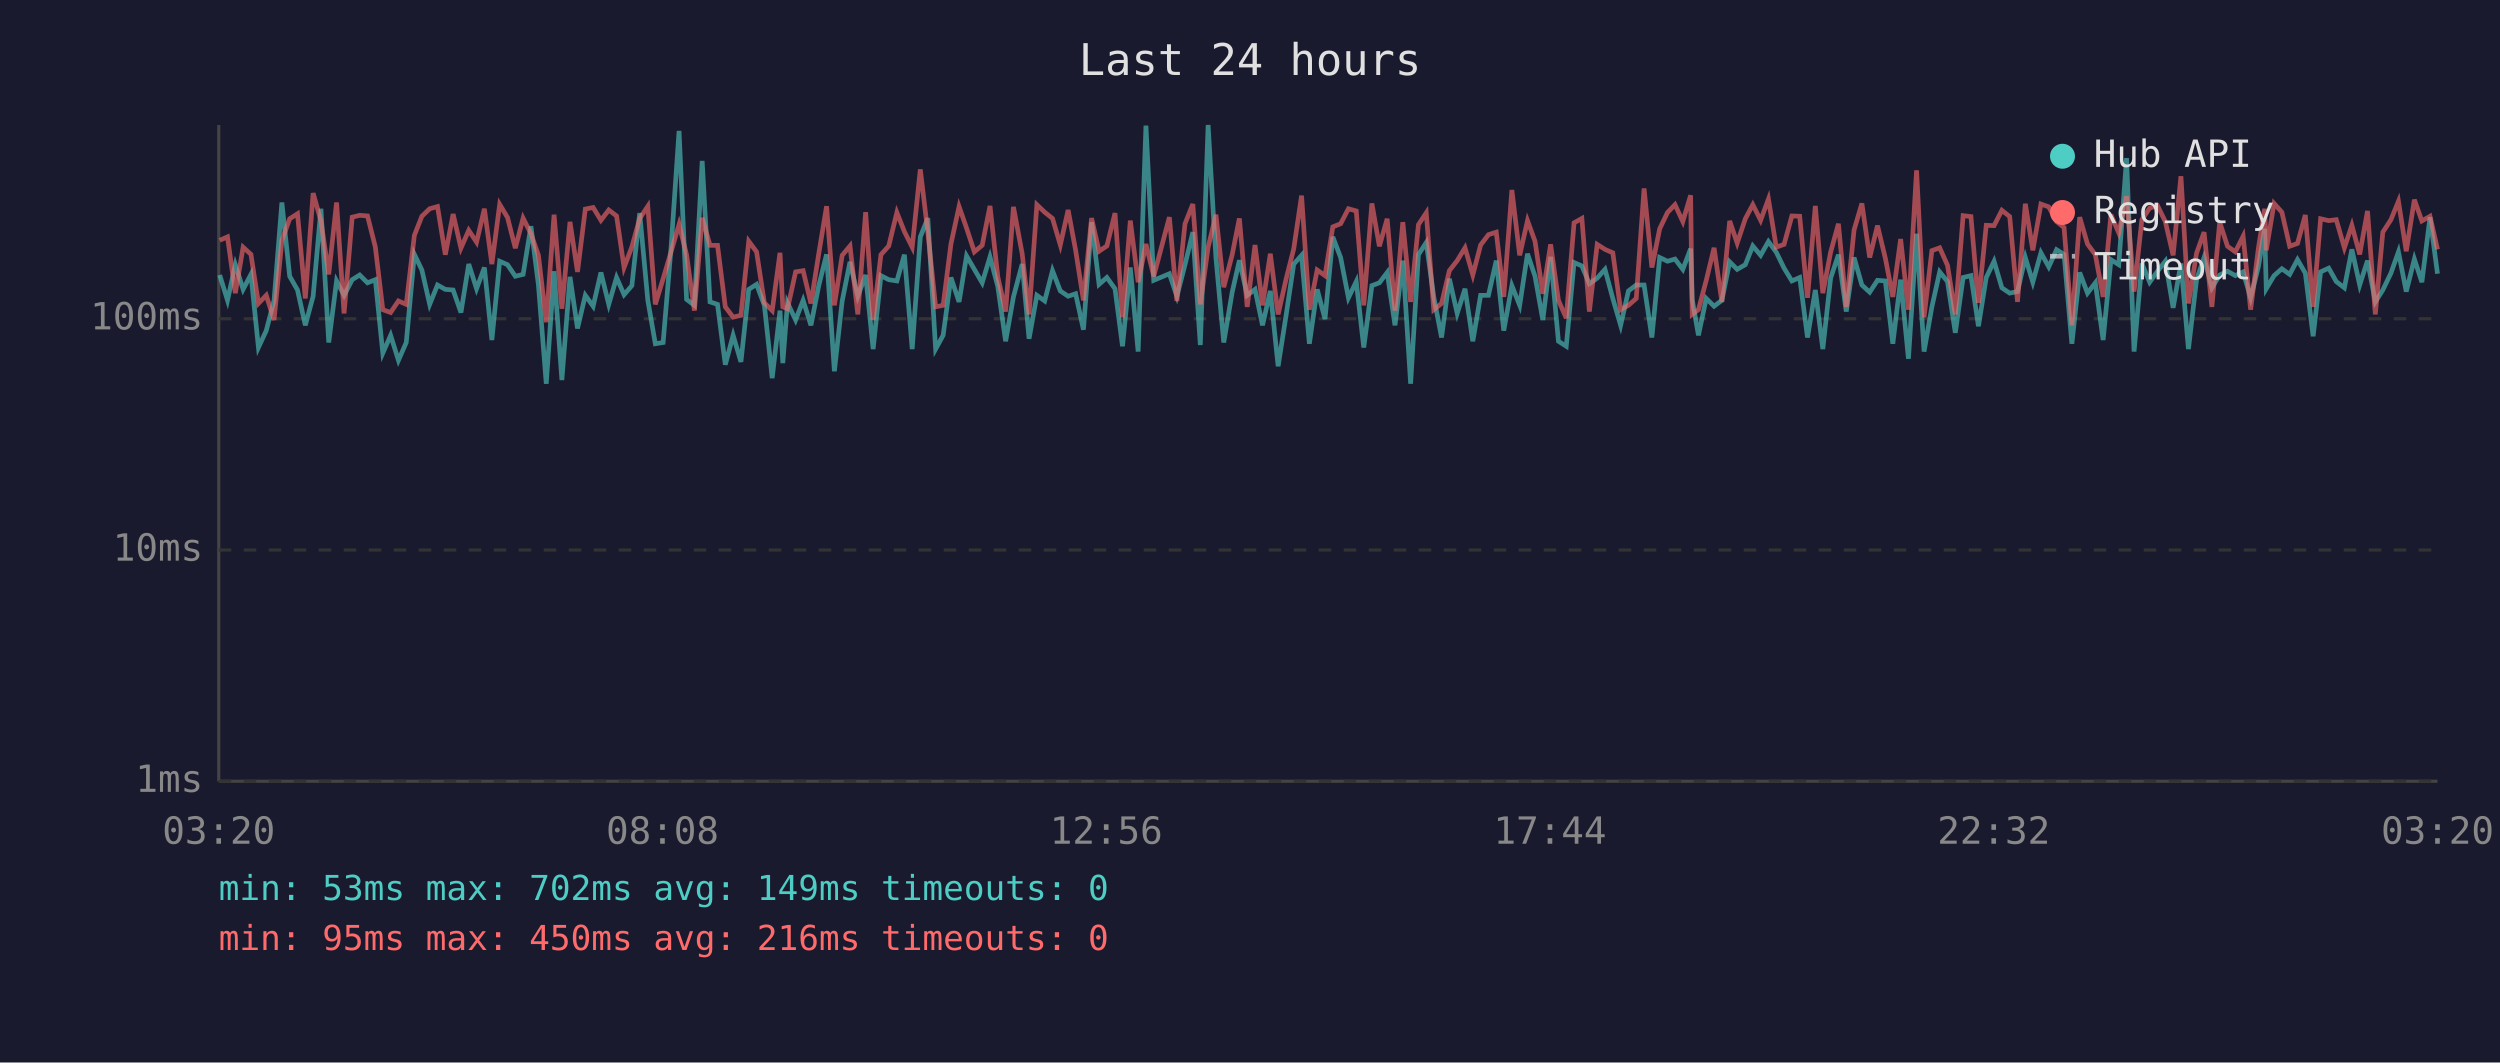
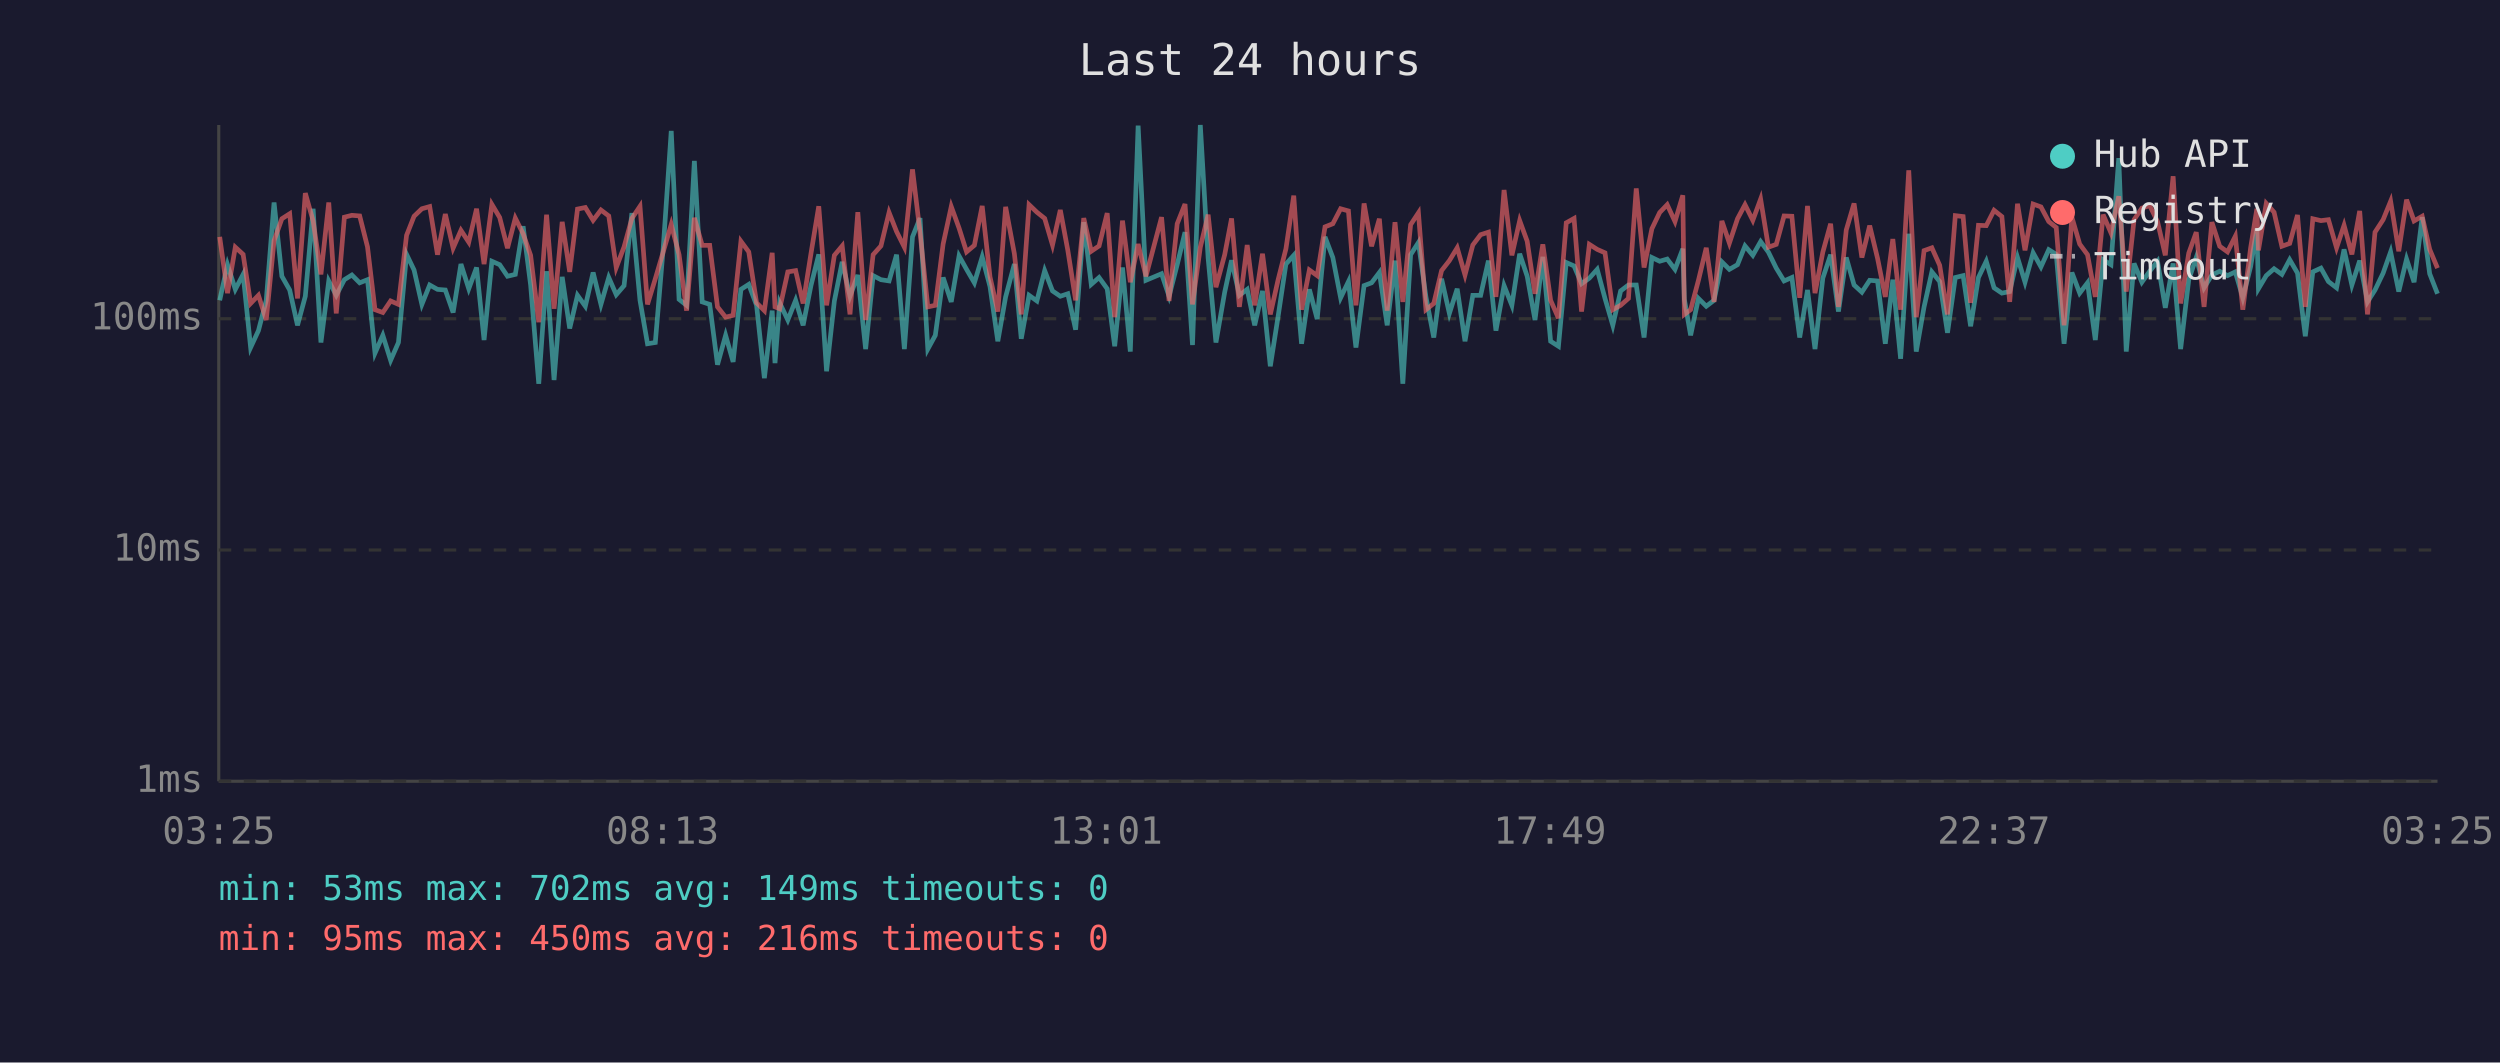
<svg xmlns="http://www.w3.org/2000/svg" viewBox="0 0 800 340" font-family="monospace" font-size="12">
  <rect width="800" height="340" fill="#1a1a2e" />
  <text x="400" y="24" fill="#e0e0e0" font-size="14" text-anchor="middle">Last 24 hours</text>
  <line x1="70" y1="40" x2="70" y2="250" stroke="#444" stroke-width="1" />
  <line x1="70" y1="250" x2="780" y2="250" stroke="#444" stroke-width="1" />
  <line x1="70" y1="250" x2="780" y2="250" stroke="#333" stroke-width="1" stroke-dasharray="4" />
  <text x="65" y="250" fill="#888" text-anchor="end" dominant-baseline="middle">1ms</text>
  <line x1="70" y1="176" x2="780" y2="176" stroke="#333" stroke-width="1" stroke-dasharray="4" />
  <text x="65" y="176" fill="#888" text-anchor="end" dominant-baseline="middle">10ms</text>
  <line x1="70" y1="102" x2="780" y2="102" stroke="#333" stroke-width="1" stroke-dasharray="4" />
  <text x="65" y="102" fill="#888" text-anchor="end" dominant-baseline="middle">100ms</text>
-   <text x="70" y="270" fill="#888" text-anchor="middle">03:20</text>
-   <text x="212" y="270" fill="#888" text-anchor="middle">08:08</text>
-   <text x="354" y="270" fill="#888" text-anchor="middle">12:56</text>
-   <text x="496" y="270" fill="#888" text-anchor="middle">17:44</text>
-   <text x="638" y="270" fill="#888" text-anchor="middle">22:32</text>
-   <text x="780" y="270" fill="#888" text-anchor="middle">03:20</text>
-   <polyline points="70.3,88.0 72.8,96.1 75.3,84.7 77.8,92.6 80.3,87.8 82.7,111.2 85.2,105.8 87.7,96.1 90.2,64.8 92.7,88.4 95.2,92.8 97.7,104.1 100.2,94.8 102.7,66.8 105.2,109.6 107.7,89.9 110.1,94.5 112.7,89.5 115.1,88.0 117.6,90.5 120.1,89.5 122.5,113.0 125.0,107.3 127.5,115.3 130.0,109.6 132.6,81.4 135.0,86.4 137.5,97.4 140.0,91.2 142.5,92.6 145.0,92.8 147.5,100.0 150.0,84.5 152.5,92.4 155.0,85.6 157.4,108.8 159.9,83.6 162.4,84.7 164.9,88.4 167.4,87.8 169.9,72.4 172.3,91.2 174.8,122.8 177.3,86.8 179.8,121.6 182.4,88.6 184.8,105.1 187.3,94.5 189.8,98.0 192.3,87.2 194.8,97.4 197.3,88.8 199.7,94.3 202.2,91.4 204.7,68.2 207.3,96.1 209.7,110.0 212.2,109.6 214.7,79.8 217.3,41.9 219.7,95.8 222.2,97.7 224.7,51.5 227.2,96.6 229.6,97.4 232.1,116.7 234.6,107.3 237.1,115.8 239.6,92.6 242.1,91.0 244.6,97.7 247.1,121.0 249.6,99.4 250.5,116.2 252.0,96.9 254.6,102.4 257.0,96.1 259.5,104.1 262.0,91.4 264.5,81.4 267.0,118.8 269.5,96.3 272.0,83.8 274.5,94.8 277.0,88.0 279.4,111.7 281.9,88.2 284.4,89.5 287.0,89.9 289.4,81.5 291.9,111.7 294.5,75.8 296.9,69.8 299.4,111.7 301.8,107.3 304.3,88.8 306.9,96.6 309.3,81.9 311.8,86.2 314.3,90.5 316.8,82.2 319.3,91.7 321.8,109.2 324.3,95.0 327.1,84.5 329.3,108.4 331.8,94.5 334.3,96.3 336.8,86.6 339.3,93.1 341.8,94.8 344.2,94.0 346.7,105.5 349.3,71.1 351.7,91.0 354.2,88.8 356.8,92.4 359.2,110.8 361.7,85.6 364.2,112.5 366.7,40.2 369.2,89.7 374.2,87.6 376.6,94.8 379.2,84.7 381.7,74.3 384.1,110.4 386.6,40.0 389.1,82.6 391.6,109.6 394.3,93.5 396.6,83.3 399.1,94.5 401.6,92.6 404.0,104.1 406.5,93.1 409.0,117.2 411.5,101.2 414.0,84.5 416.5,81.7 419.0,110.0 421.5,92.6 424.0,102.1 426.5,75.8 429.0,82.4 431.5,95.3 434.0,90.1 436.4,111.2 439.0,91.4 441.4,90.5 443.9,87.2 446.4,104.1 448.9,83.4 451.4,122.8 453.9,81.5 456.4,77.6 458.8,95.0 461.3,108.0 463.8,89.2 466.3,100.3 468.8,92.4 471.3,109.2 473.8,94.5 476.3,94.5 478.8,83.4 481.2,105.8 483.8,91.4 486.3,97.7 488.8,81.2 491.2,88.4 493.7,102.4 496.2,82.2 498.7,109.2 501.2,110.8 503.7,84.0 506.2,85.1 508.6,90.8 511.1,89.0 513.6,86.2 516.1,95.5 518.6,104.1 521.1,93.1 523.6,91.2 526.1,91.2 528.6,108.0 531.1,82.4 533.6,83.6 536.0,82.9 538.5,86.2 541.0,79.6 541.5,95.8 543.5,107.3 546.0,95.5 548.5,98.0 551.0,96.1 553.5,83.8 555.9,86.2 558.5,84.7 560.9,78.7 563.4,81.7 565.9,77.3 568.4,80.7 570.9,85.8 573.4,89.9 575.9,88.8 578.4,108.0 580.9,92.8 583.3,111.7 585.8,89.0 588.3,81.5 590.8,99.7 593.3,82.4 595.8,91.2 598.3,93.5 600.8,89.7 603.3,89.9 605.7,110.0 608.2,89.5 610.7,114.8 613.3,74.8 615.7,112.5 618.2,98.2 620.7,87.0 623.2,90.1 625.7,106.5 628.2,88.8 630.7,88.2 633.1,104.4 635.6,88.8 638.1,83.6 640.6,92.1 643.1,93.8 645.6,93.3 648.1,82.4 650.5,90.3 653.1,80.9 655.6,85.4 658.1,79.9 660.5,81.4 663.0,110.0 665.5,87.2 668.0,93.8 670.5,90.5 673.0,108.8 675.5,83.1 678.0,84.7 680.5,50.6 682.9,112.5 685.4,84.3 687.9,90.3 690.4,86.8 692.9,83.6 695.4,98.5 697.9,84.3 700.3,111.7 702.9,89.5 705.3,82.4 707.8,92.1 710.3,88.0 712.8,86.8 715.3,88.2 717.8,87.0 720.2,95.3 722.7,85.3 724.7,73.2 725.2,92.4 727.7,88.2 730.2,86.0 732.7,87.8 735.2,83.1 737.7,87.4 740.2,107.6 742.6,87.0 745.2,85.8 747.6,90.1 750.2,92.1 752.6,79.8 755.1,91.2 757.6,83.4 760.1,96.6 762.5,92.8 765.1,87.4 767.5,80.6 770.0,93.3 772.6,82.9 775.0,90.3 777.6,69.5 780.0,87.6" fill="none" stroke="#4ecdc4" stroke-width="1.5" opacity="0.6" />
-   <polyline points="70.3,76.9 72.8,75.8 75.3,93.8 77.8,79.1 80.3,81.4 82.7,97.1 85.2,94.5 87.7,102.4 90.2,77.0 92.7,70.0 95.2,68.4 97.7,95.5 100.2,61.8 102.7,70.7 105.2,87.8 107.7,64.8 110.1,100.3 112.7,69.5 115.1,68.9 117.6,69.1 120.1,79.0 122.5,99.1 125.0,100.0 127.5,96.3 130.0,97.4 132.6,75.3 135.0,69.2 137.5,66.8 140.0,66.1 142.5,81.5 145.0,68.5 147.5,79.4 150.0,73.7 152.5,77.5 155.0,66.8 157.4,84.5 159.9,65.4 162.4,69.6 164.9,79.4 167.4,69.8 169.9,74.8 172.3,81.7 174.8,103.1 177.3,68.7 179.8,98.8 182.4,71.0 184.8,87.0 187.3,66.9 189.8,66.4 192.3,70.5 194.8,67.2 197.3,69.1 199.7,85.6 202.2,79.0 204.7,69.9 207.3,66.0 209.7,97.4 212.2,89.2 214.7,80.7 217.3,71.8 219.7,81.5 222.2,99.4 224.7,69.7 227.2,78.5 229.6,78.5 232.1,98.2 234.6,101.5 237.1,100.9 239.6,77.2 242.1,80.6 244.6,96.9 247.1,99.4 249.6,80.9 250.5,98.2 252.0,98.8 254.6,87.0 257.0,86.6 259.5,97.1 262.0,81.2 264.5,66.0 267.0,97.7 269.5,81.7 272.0,78.7 274.5,100.6 277.0,67.9 279.4,102.4 281.9,81.5 284.4,78.7 287.0,68.0 289.4,74.1 291.9,79.1 294.5,54.2 296.9,74.3 299.4,98.2 301.8,97.7 304.3,78.1 306.9,66.1 309.3,73.0 311.8,80.6 314.3,78.5 316.8,65.9 319.3,88.6 321.8,99.7 324.3,66.2 327.1,81.2 329.3,100.6 331.8,65.5 334.3,67.9 336.8,69.9 339.3,78.4 341.8,67.2 344.2,80.1 346.7,96.1 349.3,69.8 351.7,80.4 354.2,78.7 356.8,68.2 359.2,101.5 361.7,70.6 364.2,90.3 366.7,78.1 369.2,88.4 374.2,69.5 376.6,96.3 379.2,71.6 381.7,65.3 384.1,97.4 386.6,79.1 389.1,68.7 391.6,91.9 394.3,81.5 396.6,69.9 399.1,98.2 401.6,78.4 404.0,97.7 406.5,81.2 409.0,100.6 411.5,89.5 414.0,79.6 416.5,62.6 419.0,99.1 421.5,86.4 424.0,88.2 426.5,72.6 429.0,71.6 431.5,66.8 434.0,67.5 436.4,97.7 439.0,65.1 441.4,78.8 443.9,70.0 446.4,99.4 448.9,71.1 451.4,96.6 453.9,71.9 456.4,68.1 458.8,99.1 461.3,97.1 463.8,86.6 466.3,83.4 468.8,79.3 471.3,88.0 473.8,78.4 476.3,75.1 478.8,74.3 481.2,95.0 483.8,60.8 486.3,81.7 488.8,70.6 491.2,77.2 493.7,94.0 496.2,78.2 498.7,96.1 501.2,101.8 503.7,71.3 506.2,69.9 508.6,99.7 511.1,78.2 513.6,79.8 516.1,80.9 518.6,99.1 521.1,97.7 523.6,95.5 526.1,60.3 528.6,85.6 531.1,73.2 533.6,68.0 536.0,65.5 538.5,70.9 541.0,62.5 541.5,100.6 543.5,99.1 546.0,89.7 548.5,79.3 551.0,96.6 553.5,70.7 555.9,77.8 558.5,70.0 560.9,65.5 563.4,70.5 565.9,63.7 568.4,79.1 570.9,78.2 573.4,69.1 575.9,69.2 578.4,95.3 580.9,65.9 583.3,93.8 585.8,80.7 588.3,71.6 590.8,98.2 593.3,73.6 595.8,65.1 598.3,82.4 600.8,72.2 603.3,82.6 605.7,95.0 608.2,76.5 610.7,99.1 613.3,54.5 615.7,101.5 618.2,80.2 620.7,79.3 623.2,84.9 625.7,100.6 628.2,69.0 630.7,69.3 633.1,96.9 635.6,72.1 638.1,72.2 640.6,67.3 643.1,69.3 645.6,96.6 648.1,65.2 650.5,80.1 653.1,65.3 655.6,66.2 658.1,70.9 660.5,72.8 663.0,104.1 665.5,69.5 668.0,78.1 670.5,81.5 673.0,95.0 675.5,68.7 678.0,74.5 680.5,62.8 682.9,93.3 685.4,70.3 687.9,66.6 690.4,65.8 692.9,70.9 695.4,81.7 697.9,56.4 700.3,97.1 702.9,81.0 705.3,74.3 707.8,98.2 710.3,71.1 712.8,78.8 715.3,80.6 717.8,75.6 720.2,99.1 722.7,79.3 724.7,66.8 725.2,80.1 727.7,65.1 730.2,67.9 732.7,78.8 735.2,77.9 737.7,68.8 740.2,98.2 742.6,70.0 745.2,70.6 747.6,70.3 750.2,79.3 752.6,72.1 755.1,81.4 757.6,67.5 760.1,100.6 762.5,74.3 765.1,70.3 767.5,64.4 770.0,80.4 772.6,63.9 775.0,70.7 777.6,69.2 780.0,79.8" fill="none" stroke="#ff6b6b" stroke-width="1.5" opacity="0.6" />
+   <text x="70" y="270" fill="#888" text-anchor="middle">03:25</text>
+   <text x="212" y="270" fill="#888" text-anchor="middle">08:13</text>
+   <text x="354" y="270" fill="#888" text-anchor="middle">13:01</text>
+   <text x="496" y="270" fill="#888" text-anchor="middle">17:49</text>
+   <text x="638" y="270" fill="#888" text-anchor="middle">22:37</text>
+   <text x="780" y="270" fill="#888" text-anchor="middle">03:25</text>
+   <polyline points="70.3,96.1 72.8,84.7 75.3,92.6 77.8,87.8 80.2,111.2 82.7,105.8 85.2,96.1 87.7,64.8 90.2,88.4 92.7,92.8 95.2,104.1 97.7,94.8 100.2,66.8 102.7,109.6 105.2,89.9 107.6,94.5 110.2,89.5 112.6,88.0 115.1,90.5 117.6,89.5 120.0,113.0 122.5,107.3 125.0,115.3 127.5,109.6 130.1,81.4 132.5,86.4 135.0,97.4 137.5,91.2 140.0,92.6 142.5,92.8 145.0,100.0 147.5,84.5 150.0,92.4 152.5,85.6 154.9,108.8 157.4,83.6 159.9,84.7 162.4,88.4 164.9,87.8 167.4,72.4 169.8,91.2 172.4,122.8 174.9,86.8 177.3,121.6 179.9,88.6 182.3,105.1 184.8,94.5 187.3,98.0 189.8,87.2 192.3,97.4 194.8,88.8 197.2,94.3 199.7,91.4 202.2,68.2 204.8,96.1 207.2,110.0 209.7,109.6 212.2,79.8 214.8,41.9 217.3,95.8 219.7,97.7 222.2,51.5 224.7,96.6 227.1,97.4 229.6,116.7 232.2,107.3 234.6,115.8 237.1,92.6 239.6,91.0 242.1,97.7 244.6,121.0 247.1,99.4 248.0,116.2 249.5,96.9 252.1,102.4 254.6,96.1 257.0,104.1 259.5,91.4 262.0,81.4 264.5,118.8 267.0,96.3 269.5,83.8 272.0,94.8 274.5,88.0 277.0,111.7 279.4,88.2 281.9,89.5 284.5,89.9 286.9,81.5 289.4,111.7 292.0,75.8 294.4,69.8 296.9,111.7 299.3,107.3 301.8,88.8 304.4,96.6 306.9,81.9 309.3,86.2 311.8,90.5 314.3,82.2 316.8,91.7 319.3,109.2 321.8,95.0 324.6,84.5 326.8,108.4 329.3,94.5 331.8,96.3 334.3,86.6 336.8,93.1 339.3,94.8 341.7,94.0 344.2,105.5 346.8,71.1 349.2,91.0 351.7,88.8 354.3,92.4 356.7,110.8 359.2,85.6 361.7,112.5 364.2,40.2 366.7,89.7 371.7,87.6 374.1,94.8 376.7,84.7 379.2,74.3 381.6,110.4 384.1,40.0 386.6,82.6 389.1,109.6 391.9,93.5 394.1,83.3 396.6,94.5 399.1,92.6 401.5,104.1 404.0,93.1 406.5,117.2 409.0,101.2 411.5,84.5 414.0,81.7 416.5,110.0 419.0,92.6 421.5,102.1 424.0,75.8 426.5,82.4 429.0,95.3 431.5,90.1 433.9,111.2 436.5,91.4 438.9,90.5 441.4,87.2 443.9,104.1 446.4,83.4 448.9,122.8 451.4,81.5 453.9,77.6 456.3,95.0 458.8,108.0 461.3,89.2 463.8,100.3 466.3,92.4 468.8,109.2 471.3,94.5 473.8,94.5 476.3,83.4 478.7,105.8 481.3,91.4 483.8,97.7 486.3,81.2 488.7,88.4 491.2,102.4 493.7,82.2 496.2,109.2 498.7,110.8 501.2,84.0 503.7,85.1 506.1,90.8 508.6,89.0 511.1,86.2 513.6,95.5 516.1,104.1 518.6,93.1 521.1,91.2 523.6,91.2 526.1,108.0 528.6,82.4 531.1,83.6 533.5,82.9 536.0,86.2 538.5,79.6 539.0,95.8 541.0,107.3 543.5,95.5 546.0,98.0 548.5,96.1 551.0,83.8 553.4,86.2 556.0,84.7 558.4,78.7 560.9,81.7 563.4,77.3 565.9,80.7 568.4,85.8 570.9,89.9 573.4,88.8 575.9,108.0 578.4,92.8 580.8,111.7 583.3,89.0 585.8,81.5 588.3,99.7 590.8,82.4 593.3,91.2 595.8,93.5 598.3,89.7 600.8,89.9 603.3,110.0 605.7,89.5 608.2,114.8 610.8,74.8 613.2,112.5 615.7,98.2 618.2,87.0 620.7,90.1 623.2,106.5 625.7,88.8 628.2,88.2 630.6,104.4 633.1,88.8 635.6,83.6 638.1,92.1 640.6,93.8 643.1,93.3 645.6,82.4 648.0,90.3 650.6,80.9 653.1,85.4 655.6,79.9 658.0,81.4 660.5,110.0 663.0,87.2 665.5,93.8 668.0,90.5 670.5,108.8 673.0,83.1 675.5,84.7 678.0,50.6 680.4,112.5 682.9,84.3 685.4,90.3 687.9,86.8 690.4,83.6 692.9,98.5 695.4,84.3 697.8,111.7 700.4,89.5 702.8,82.4 705.3,92.1 707.8,88.0 710.3,86.8 712.8,88.2 715.3,87.0 717.7,95.3 720.2,85.3 722.2,73.2 722.7,92.4 725.2,88.2 727.7,86.0 730.2,87.8 732.7,83.1 735.2,87.4 737.7,107.6 740.1,87.0 742.7,85.8 745.1,90.1 747.7,92.1 750.1,79.8 752.6,91.2 755.1,83.4 757.6,96.6 760.0,92.8 762.6,87.4 765.0,80.6 767.6,93.3 770.1,82.9 772.5,90.3 775.1,69.5 777.5,87.6 780.0,94.0" fill="none" stroke="#4ecdc4" stroke-width="1.5" opacity="0.6" />
+   <polyline points="70.3,75.8 72.8,93.8 75.3,79.1 77.8,81.4 80.2,97.1 82.7,94.5 85.2,102.4 87.7,77.0 90.2,70.0 92.7,68.4 95.2,95.5 97.7,61.8 100.2,70.7 102.7,87.8 105.2,64.8 107.6,100.3 110.2,69.5 112.6,68.9 115.1,69.1 117.6,79.0 120.0,99.1 122.5,100.0 125.0,96.3 127.5,97.4 130.1,75.3 132.5,69.2 135.0,66.8 137.5,66.1 140.0,81.5 142.5,68.5 145.0,79.4 147.5,73.7 150.0,77.5 152.5,66.8 154.9,84.5 157.4,65.4 159.9,69.6 162.4,79.4 164.9,69.8 167.4,74.8 169.8,81.7 172.4,103.1 174.9,68.7 177.3,98.8 179.9,71.0 182.3,87.0 184.8,66.9 187.3,66.4 189.8,70.5 192.3,67.2 194.8,69.1 197.2,85.6 199.7,79.0 202.2,69.9 204.8,66.0 207.2,97.4 209.7,89.2 212.2,80.7 214.8,71.8 217.3,81.5 219.7,99.4 222.2,69.7 224.7,78.5 227.1,78.5 229.6,98.2 232.2,101.5 234.6,100.9 237.1,77.2 239.6,80.6 242.1,96.9 244.6,99.4 247.1,80.9 248.0,98.2 249.5,98.8 252.1,87.0 254.6,86.6 257.0,97.1 259.5,81.2 262.0,66.0 264.5,97.7 267.0,81.7 269.5,78.7 272.0,100.6 274.5,67.9 277.0,102.4 279.4,81.5 281.9,78.7 284.5,68.0 286.9,74.1 289.4,79.1 292.0,54.2 294.4,74.3 296.9,98.2 299.3,97.7 301.8,78.1 304.4,66.1 306.9,73.0 309.3,80.6 311.8,78.5 314.3,65.9 316.8,88.6 319.3,99.7 321.8,66.2 324.6,81.2 326.8,100.6 329.3,65.5 331.8,67.9 334.3,69.9 336.8,78.4 339.3,67.2 341.7,80.1 344.2,96.1 346.8,69.8 349.2,80.4 351.7,78.7 354.3,68.2 356.7,101.5 359.2,70.6 361.7,90.3 364.2,78.1 366.7,88.4 371.7,69.5 374.1,96.3 376.7,71.6 379.2,65.3 381.6,97.4 384.1,79.1 386.6,68.7 389.1,91.9 391.9,81.5 394.1,69.9 396.6,98.2 399.1,78.4 401.5,97.7 404.0,81.2 406.5,100.6 409.0,89.5 411.5,79.6 414.0,62.6 416.5,99.1 419.0,86.4 421.5,88.2 424.0,72.6 426.5,71.6 429.0,66.8 431.5,67.5 433.9,97.7 436.5,65.1 438.9,78.8 441.4,70.0 443.9,99.4 446.4,71.1 448.9,96.6 451.4,71.9 453.9,68.1 456.3,99.1 458.8,97.1 461.3,86.6 463.8,83.4 466.3,79.3 468.8,88.0 471.3,78.4 473.8,75.1 476.3,74.3 478.7,95.0 481.3,60.8 483.8,81.7 486.3,70.6 488.7,77.2 491.2,94.0 493.7,78.2 496.2,96.1 498.7,101.8 501.2,71.3 503.7,69.9 506.1,99.7 508.6,78.2 511.1,79.8 513.6,80.9 516.1,99.1 518.6,97.7 521.1,95.5 523.6,60.3 526.1,85.6 528.6,73.2 531.1,68.0 533.5,65.5 536.0,70.9 538.5,62.5 539.0,100.6 541.0,99.1 543.5,89.7 546.0,79.3 548.5,96.6 551.0,70.7 553.4,77.8 556.0,70.0 558.4,65.5 560.9,70.5 563.4,63.7 565.9,79.1 568.4,78.2 570.9,69.1 573.4,69.2 575.9,95.3 578.4,65.9 580.8,93.8 583.3,80.7 585.8,71.6 588.3,98.2 590.8,73.6 593.3,65.1 595.8,82.4 598.3,72.2 600.8,82.6 603.3,95.0 605.7,76.5 608.2,99.1 610.8,54.5 613.2,101.5 615.7,80.2 618.2,79.3 620.7,84.9 623.2,100.6 625.7,69.0 628.2,69.3 630.6,96.9 633.1,72.1 635.6,72.2 638.1,67.3 640.6,69.3 643.1,96.6 645.6,65.2 648.0,80.1 650.6,65.3 653.1,66.2 655.6,70.9 658.0,72.8 660.5,104.1 663.0,69.5 665.5,78.1 668.0,81.5 670.5,95.0 673.0,68.7 675.5,74.5 678.0,62.8 680.4,93.3 682.9,70.3 685.4,66.6 687.9,65.8 690.4,70.9 692.9,81.7 695.4,56.4 697.8,97.1 700.4,81.0 702.8,74.3 705.3,98.2 707.8,71.1 710.3,78.8 712.8,80.6 715.3,75.6 717.7,99.1 720.2,79.3 722.2,66.8 722.7,80.1 725.2,65.1 727.7,67.9 730.2,78.8 732.7,77.9 735.2,68.8 737.7,98.2 740.1,70.0 742.7,70.6 745.1,70.3 747.7,79.3 750.1,72.1 752.6,81.4 755.1,67.5 757.6,100.6 760.0,74.3 762.6,70.3 765.0,64.4 767.6,80.4 770.1,63.9 772.5,70.7 775.1,69.2 777.5,79.8 780.0,85.8" fill="none" stroke="#ff6b6b" stroke-width="1.5" opacity="0.6" />
  <circle cx="660" cy="50" r="4" fill="#4ecdc4" />
  <text x="670" y="50" fill="#e0e0e0" dominant-baseline="middle">Hub API</text>
  <circle cx="660" cy="68" r="4" fill="#ff6b6b" />
  <text x="670" y="68" fill="#e0e0e0" dominant-baseline="middle">Registry</text>
  <line x1="656" y1="82" x2="664" y2="82" stroke="#e0e0e0" stroke-width="1.5" stroke-dasharray="4,3" opacity="0.7" />
  <text x="670" y="86" fill="#e0e0e0" dominant-baseline="middle">Timeout</text>
  <text x="70" y="288" fill="#4ecdc4" font-size="11">min: 53ms  max: 702ms  avg: 149ms  timeouts: 0</text>
  <text x="70" y="304" fill="#ff6b6b" font-size="11">min: 95ms  max: 450ms  avg: 216ms  timeouts: 0</text>
</svg>
